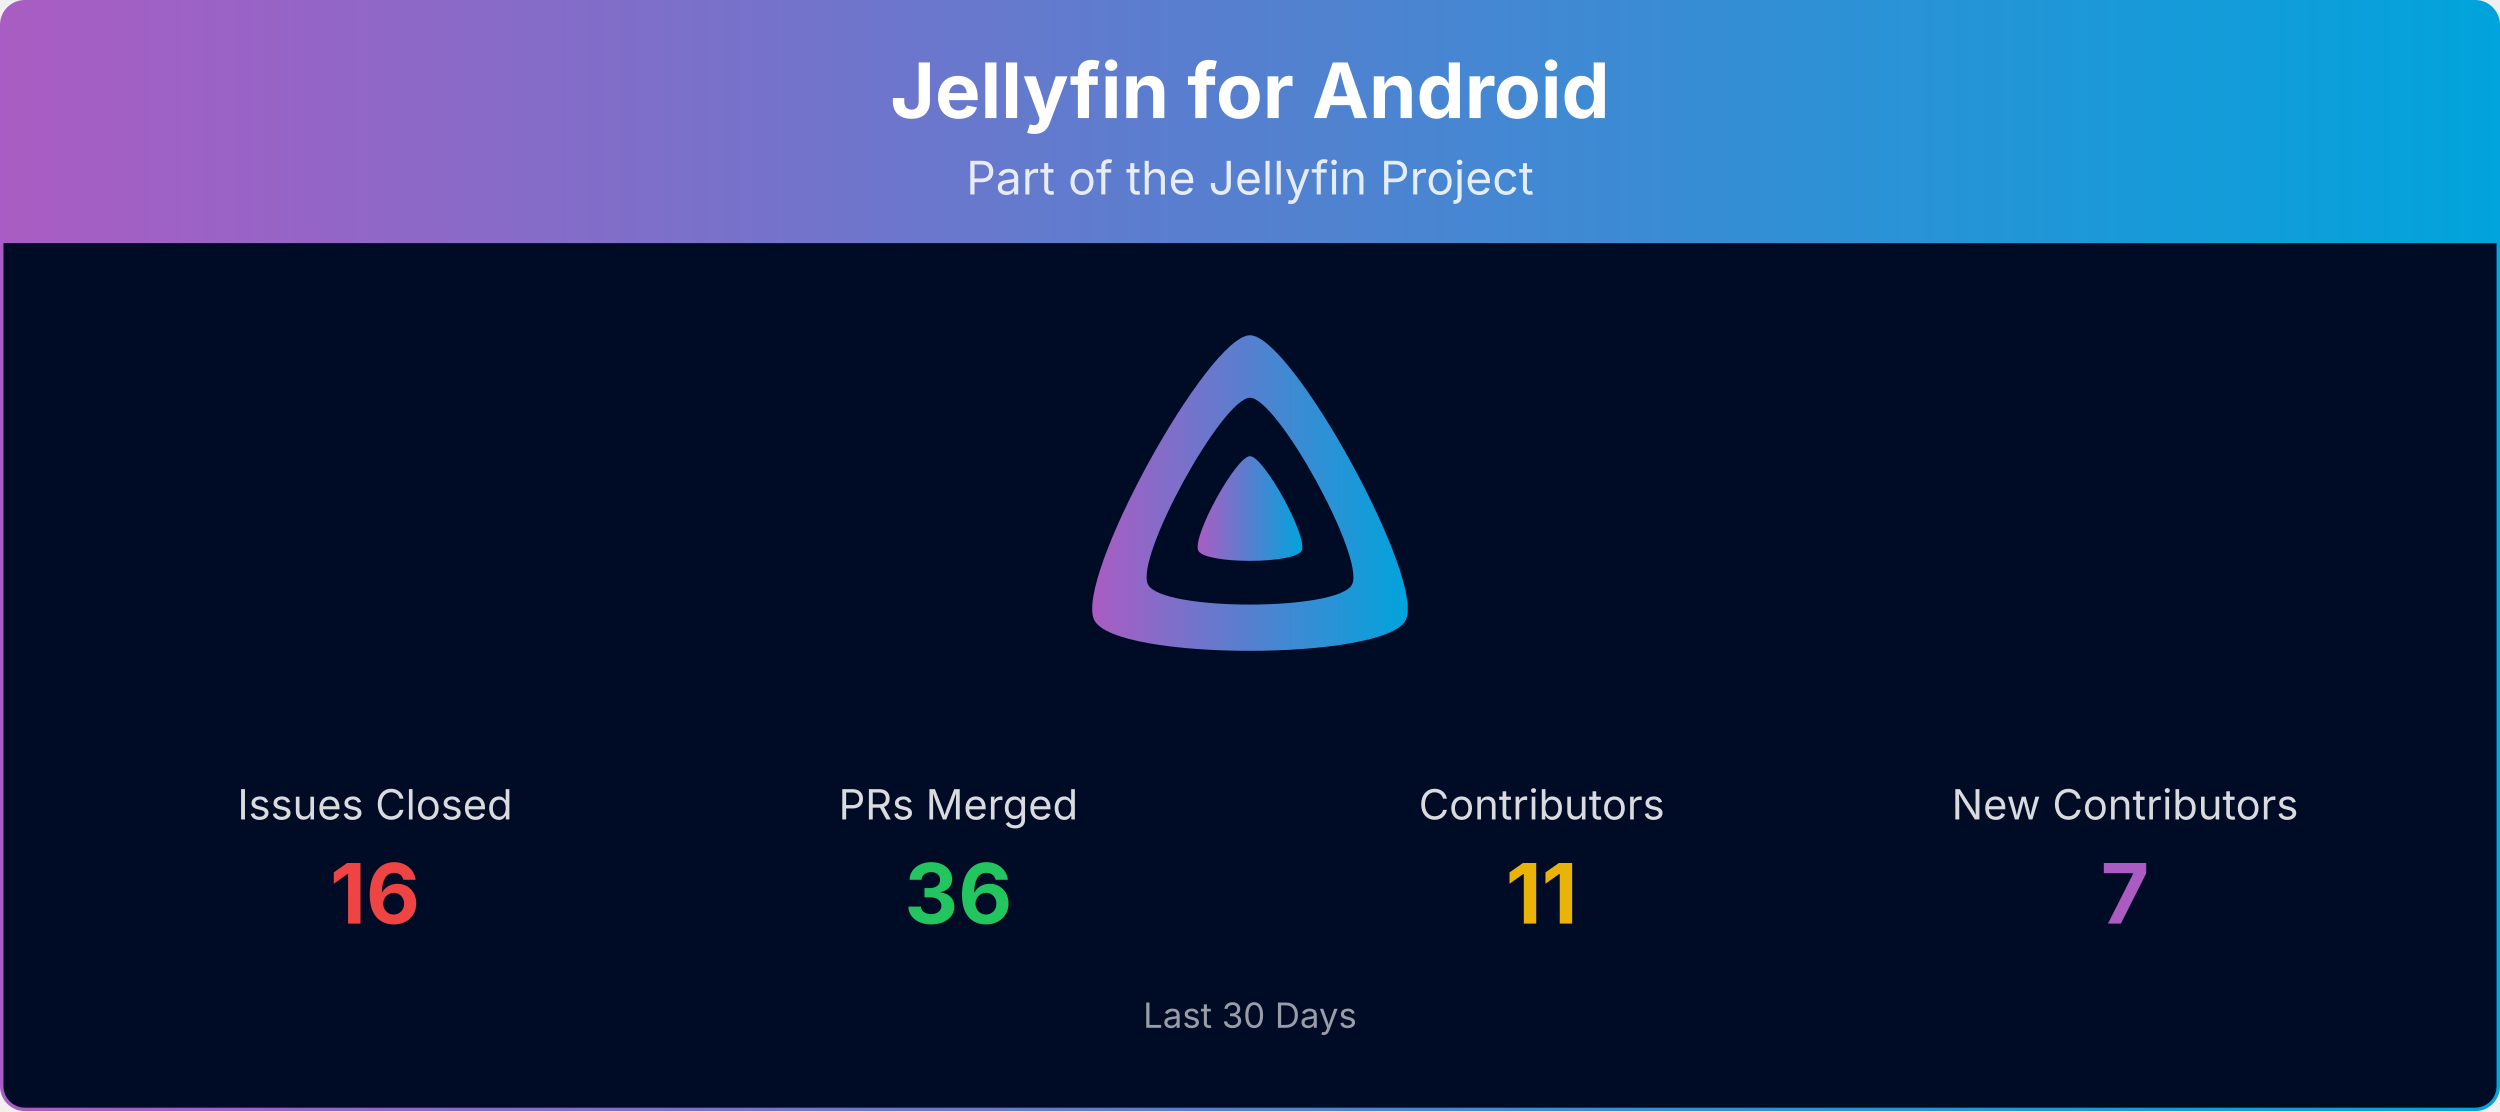
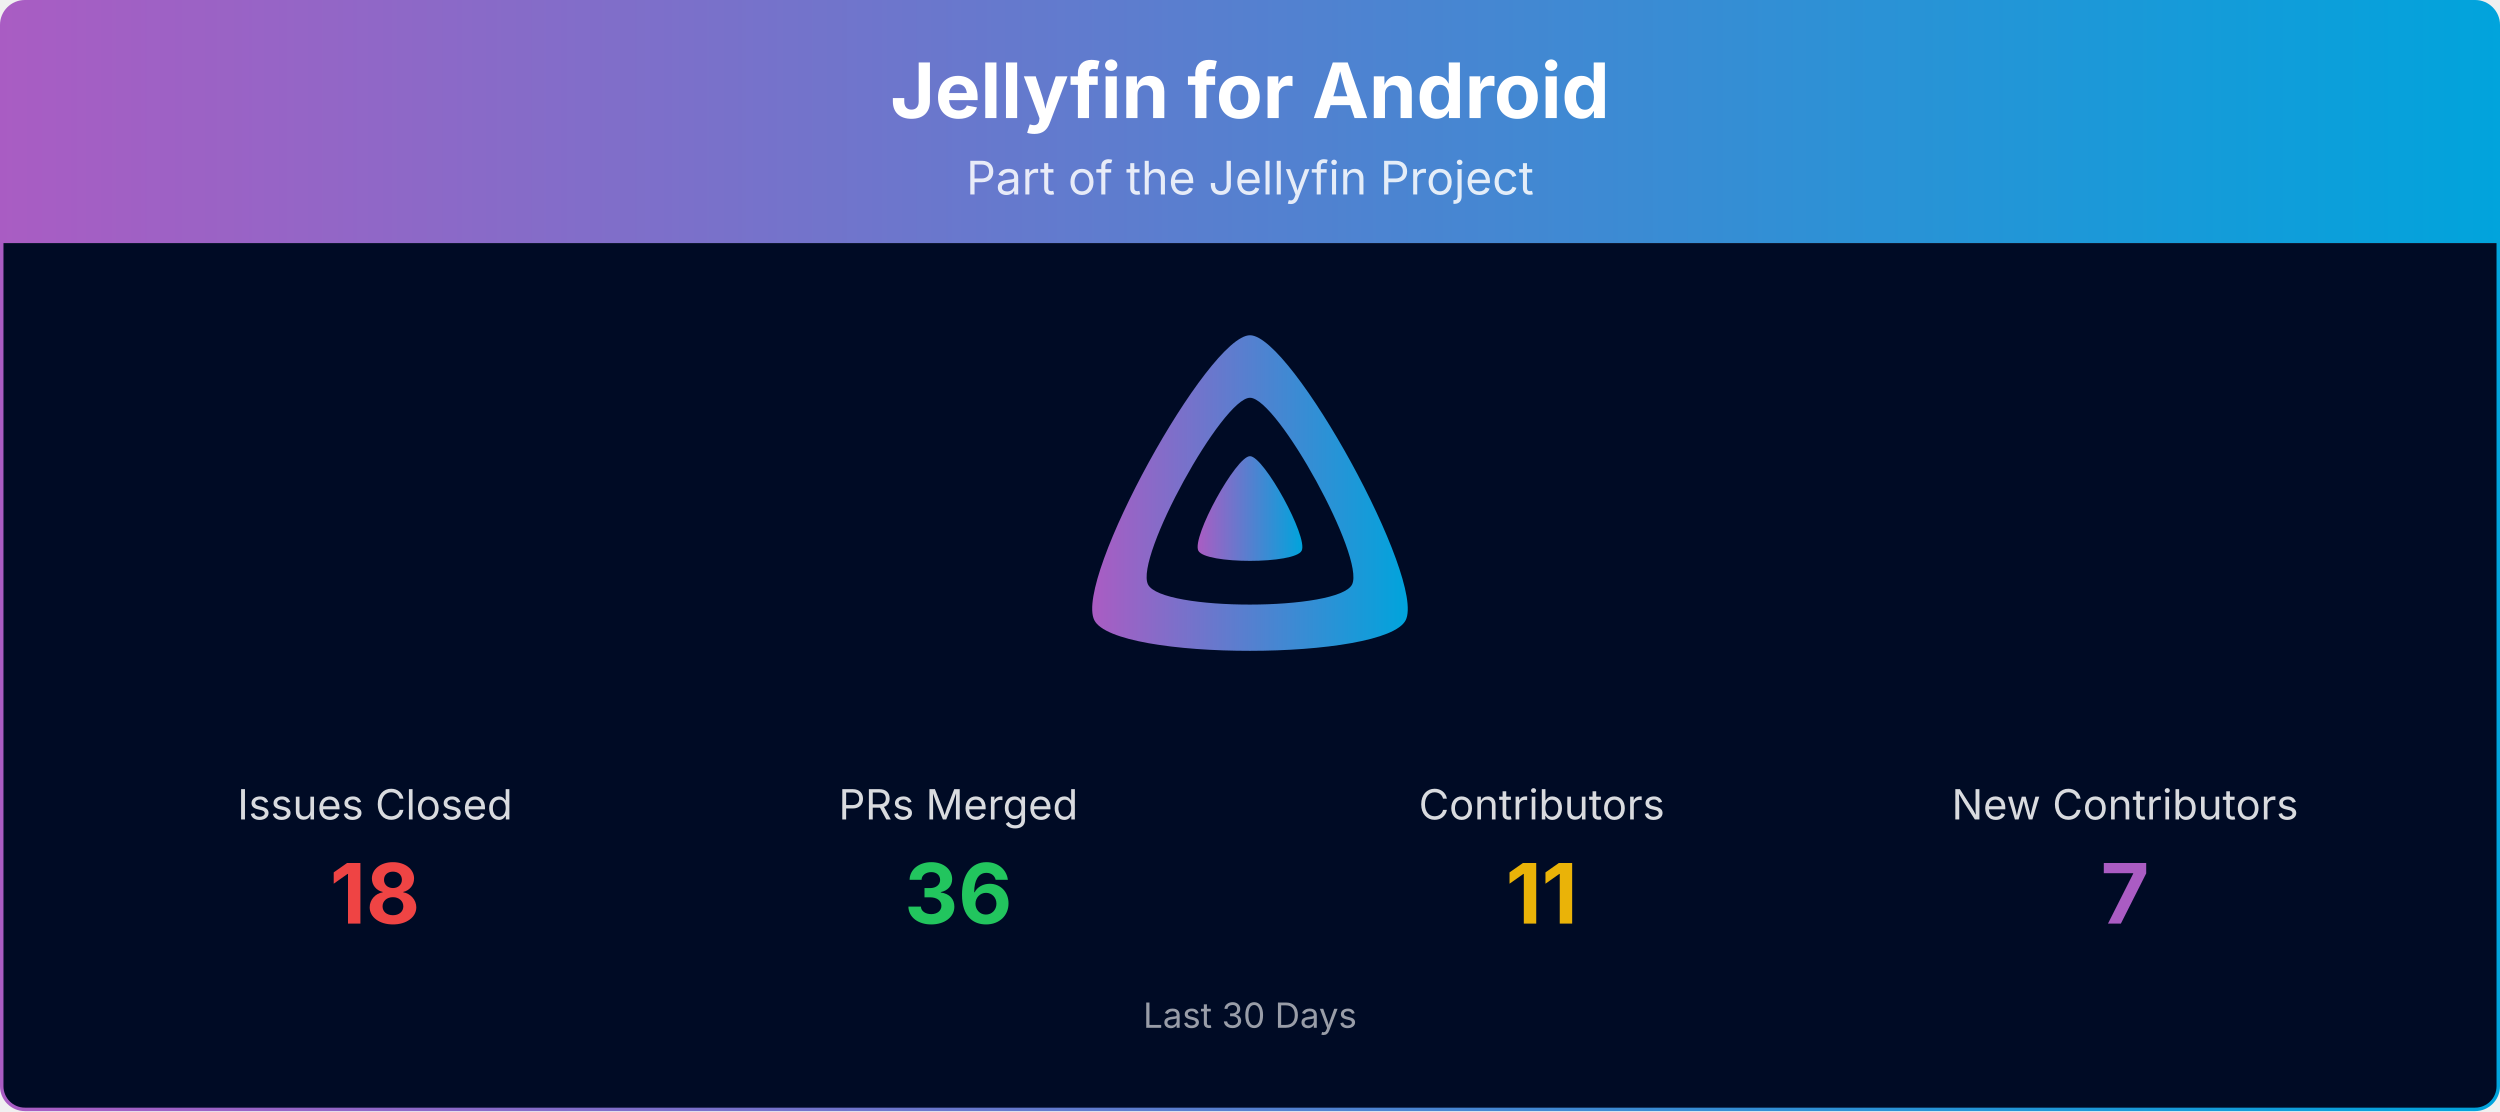
<svg xmlns="http://www.w3.org/2000/svg" viewBox="0 0 1080 480" width="100%" role="img" aria-label="Jellyfin for Android">
  <defs>
    <linearGradient id="banner-jellyfin-android-grad" x1="0" y1="0" x2="1" y2="0">
      <stop offset="0%" stop-color="#AA5CC3" />
      <stop offset="100%" stop-color="#00A4DC" />
    </linearGradient>
    <clipPath id="banner-jellyfin-android-grad-clip">
      <rect x="0.75" y="0.75" width="1078.5" height="478.5" rx="10" ry="10" />
    </clipPath>
  </defs>
  <g clip-path="url(#banner-jellyfin-android-grad-clip)">
    <path d="M0.75,10.75 A10.0,10.0 0 0 1 10.75,0.75 L1069.25,0.75 A10.0,10.0 0 0 1 1079.25,10.75 L1079.25,105.00 L0.75,105.00 Z" fill="url(#banner-jellyfin-android-grad)" />
    <text x="540.0" y="51" text-anchor="middle" font-size="33" font-weight="700" font-family="Plus Jakarta Sans, system-ui, -apple-system, Segoe UI, sans-serif" fill="#ffffff">Jellyfin for Android</text>
    <text x="540.0" y="84" text-anchor="middle" font-size="20" font-family="Plus Jakarta Sans, system-ui, -apple-system, Segoe UI, sans-serif" fill="#ffffff" opacity="0.85">Part of the Jellyfin Project</text>
    <rect x="0.75" y="105" width="1078.5" height="374.25" fill="#000b25" />
    <g transform="translate(465.00,138.00) scale(0.29297)">
      <path fill="url(#banner-jellyfin-android-grad)" fill-rule="evenodd" d="M256,23.3c-61.6,0-259.8,359.4-229.6,420.1s429.3,60,459.2,0S317.6,23.3,256,23.3zM406.5,390.8c-19.6,39.3-281.1,39.8-300.9,0s110.1-275.3,150.4-275.3S426.1,351.4,406.5,390.8z" />
      <path fill="url(#banner-jellyfin-android-grad)" d="M256,201.6c-20.4,0-86.2,119.3-76.2,139.4s142.5,19.9,152.4,0S276.5,201.6,256,201.6z" />
    </g>
    <text x="162.0" y="354.0" text-anchor="middle" font-size="18" font-family="Plus Jakarta Sans, system-ui, -apple-system, Segoe UI, sans-serif" fill="#ffffff" opacity="0.85">Issues Closed</text>
-     <text x="162.0" y="399.0" text-anchor="middle" font-size="36" font-weight="700" font-family="Plus Jakarta Sans, system-ui, -apple-system, Segoe UI, sans-serif" fill="#ef4444">16</text>
+     <text x="162.0" y="399.0" text-anchor="middle" font-size="36" font-weight="700" font-family="Plus Jakarta Sans, system-ui, -apple-system, Segoe UI, sans-serif" fill="#ef4444">18</text>
    <text x="414.0" y="354.0" text-anchor="middle" font-size="18" font-family="Plus Jakarta Sans, system-ui, -apple-system, Segoe UI, sans-serif" fill="#ffffff" opacity="0.85">PRs Merged</text>
    <text x="414.0" y="399.0" text-anchor="middle" font-size="36" font-weight="700" font-family="Plus Jakarta Sans, system-ui, -apple-system, Segoe UI, sans-serif" fill="#22c55e">36</text>
    <text x="666.0" y="354.0" text-anchor="middle" font-size="18" font-family="Plus Jakarta Sans, system-ui, -apple-system, Segoe UI, sans-serif" fill="#ffffff" opacity="0.85">Contributors</text>
    <text x="666.0" y="399.0" text-anchor="middle" font-size="36" font-weight="700" font-family="Plus Jakarta Sans, system-ui, -apple-system, Segoe UI, sans-serif" fill="#eab308">11</text>
    <text x="918.0" y="354.0" text-anchor="middle" font-size="18" font-family="Plus Jakarta Sans, system-ui, -apple-system, Segoe UI, sans-serif" fill="#ffffff" opacity="0.85">New Contributors</text>
    <text x="918.0" y="399.0" text-anchor="middle" font-size="36" font-weight="700" font-family="Plus Jakarta Sans, system-ui, -apple-system, Segoe UI, sans-serif" fill="#AA5CC3">7</text>
    <text x="540.0" y="444.0" text-anchor="middle" font-size="15" font-family="Plus Jakarta Sans, system-ui, -apple-system, Segoe UI, sans-serif" fill="#ffffff" opacity="0.6">Last 30 Days</text>
  </g>
  <rect x="0.75" y="0.75" width="1078.5" height="478.5" rx="10" ry="10" fill="none" stroke="url(#banner-jellyfin-android-grad)" stroke-width="1.5" />
</svg>
